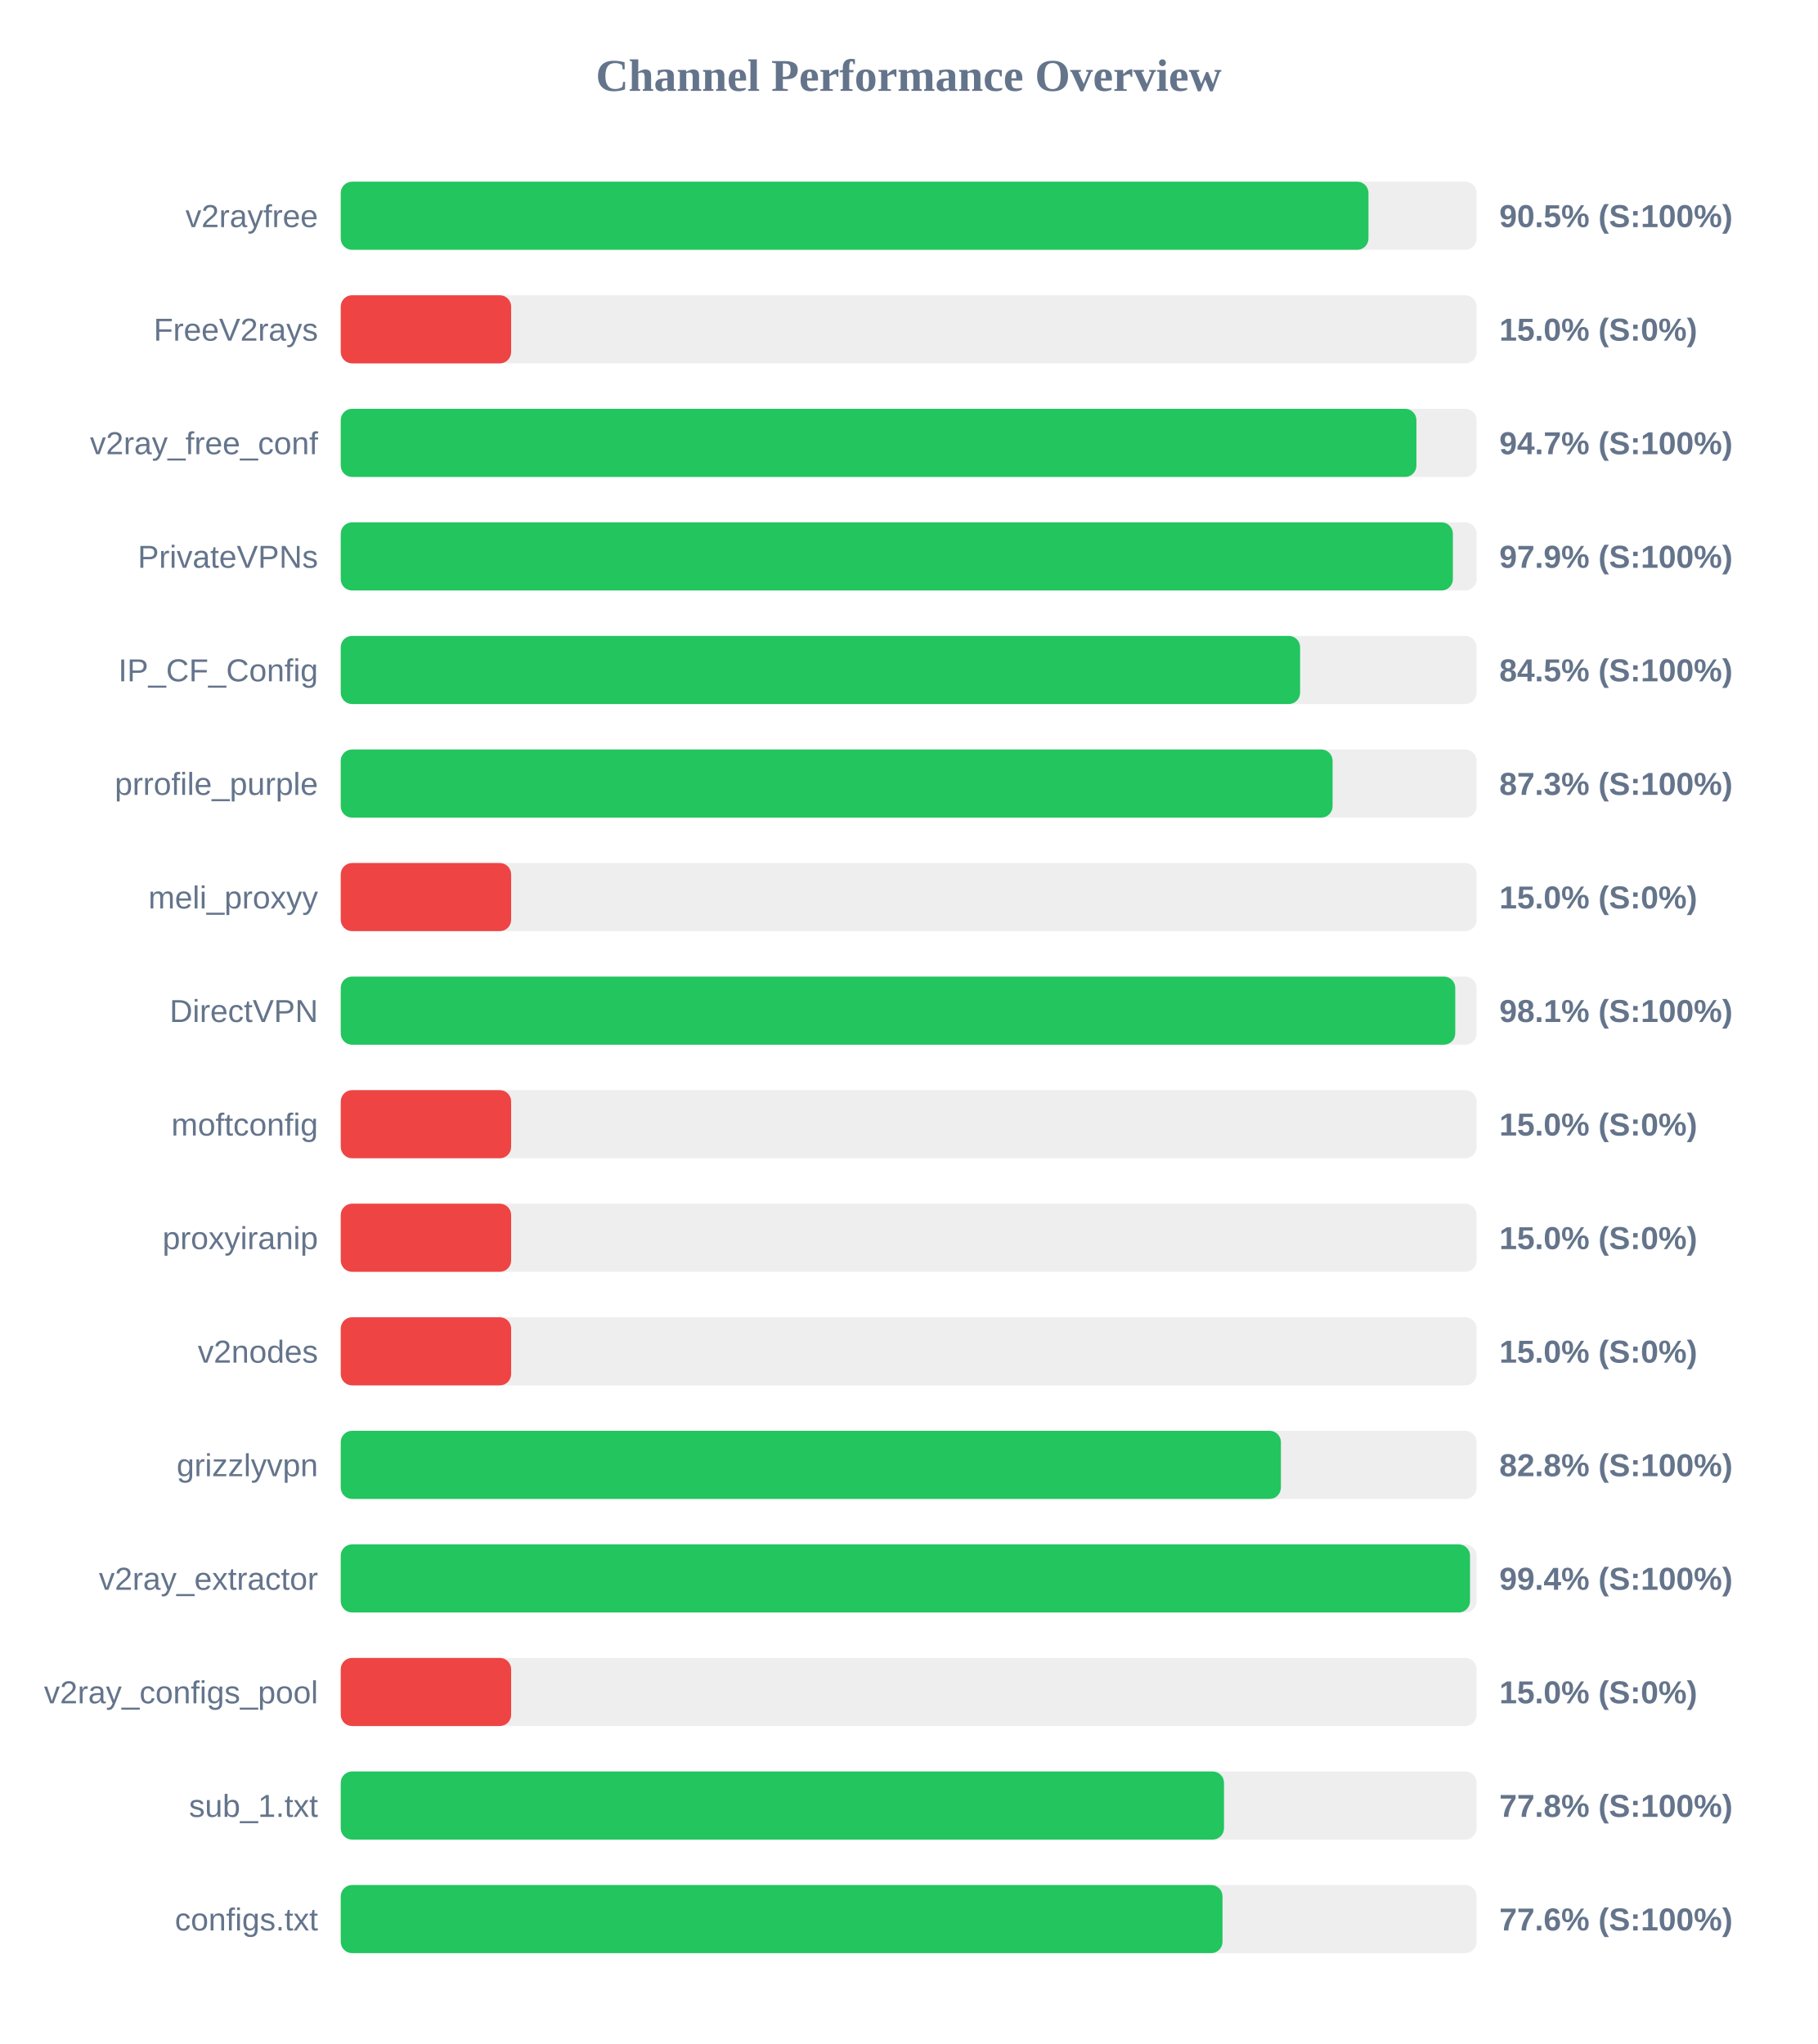
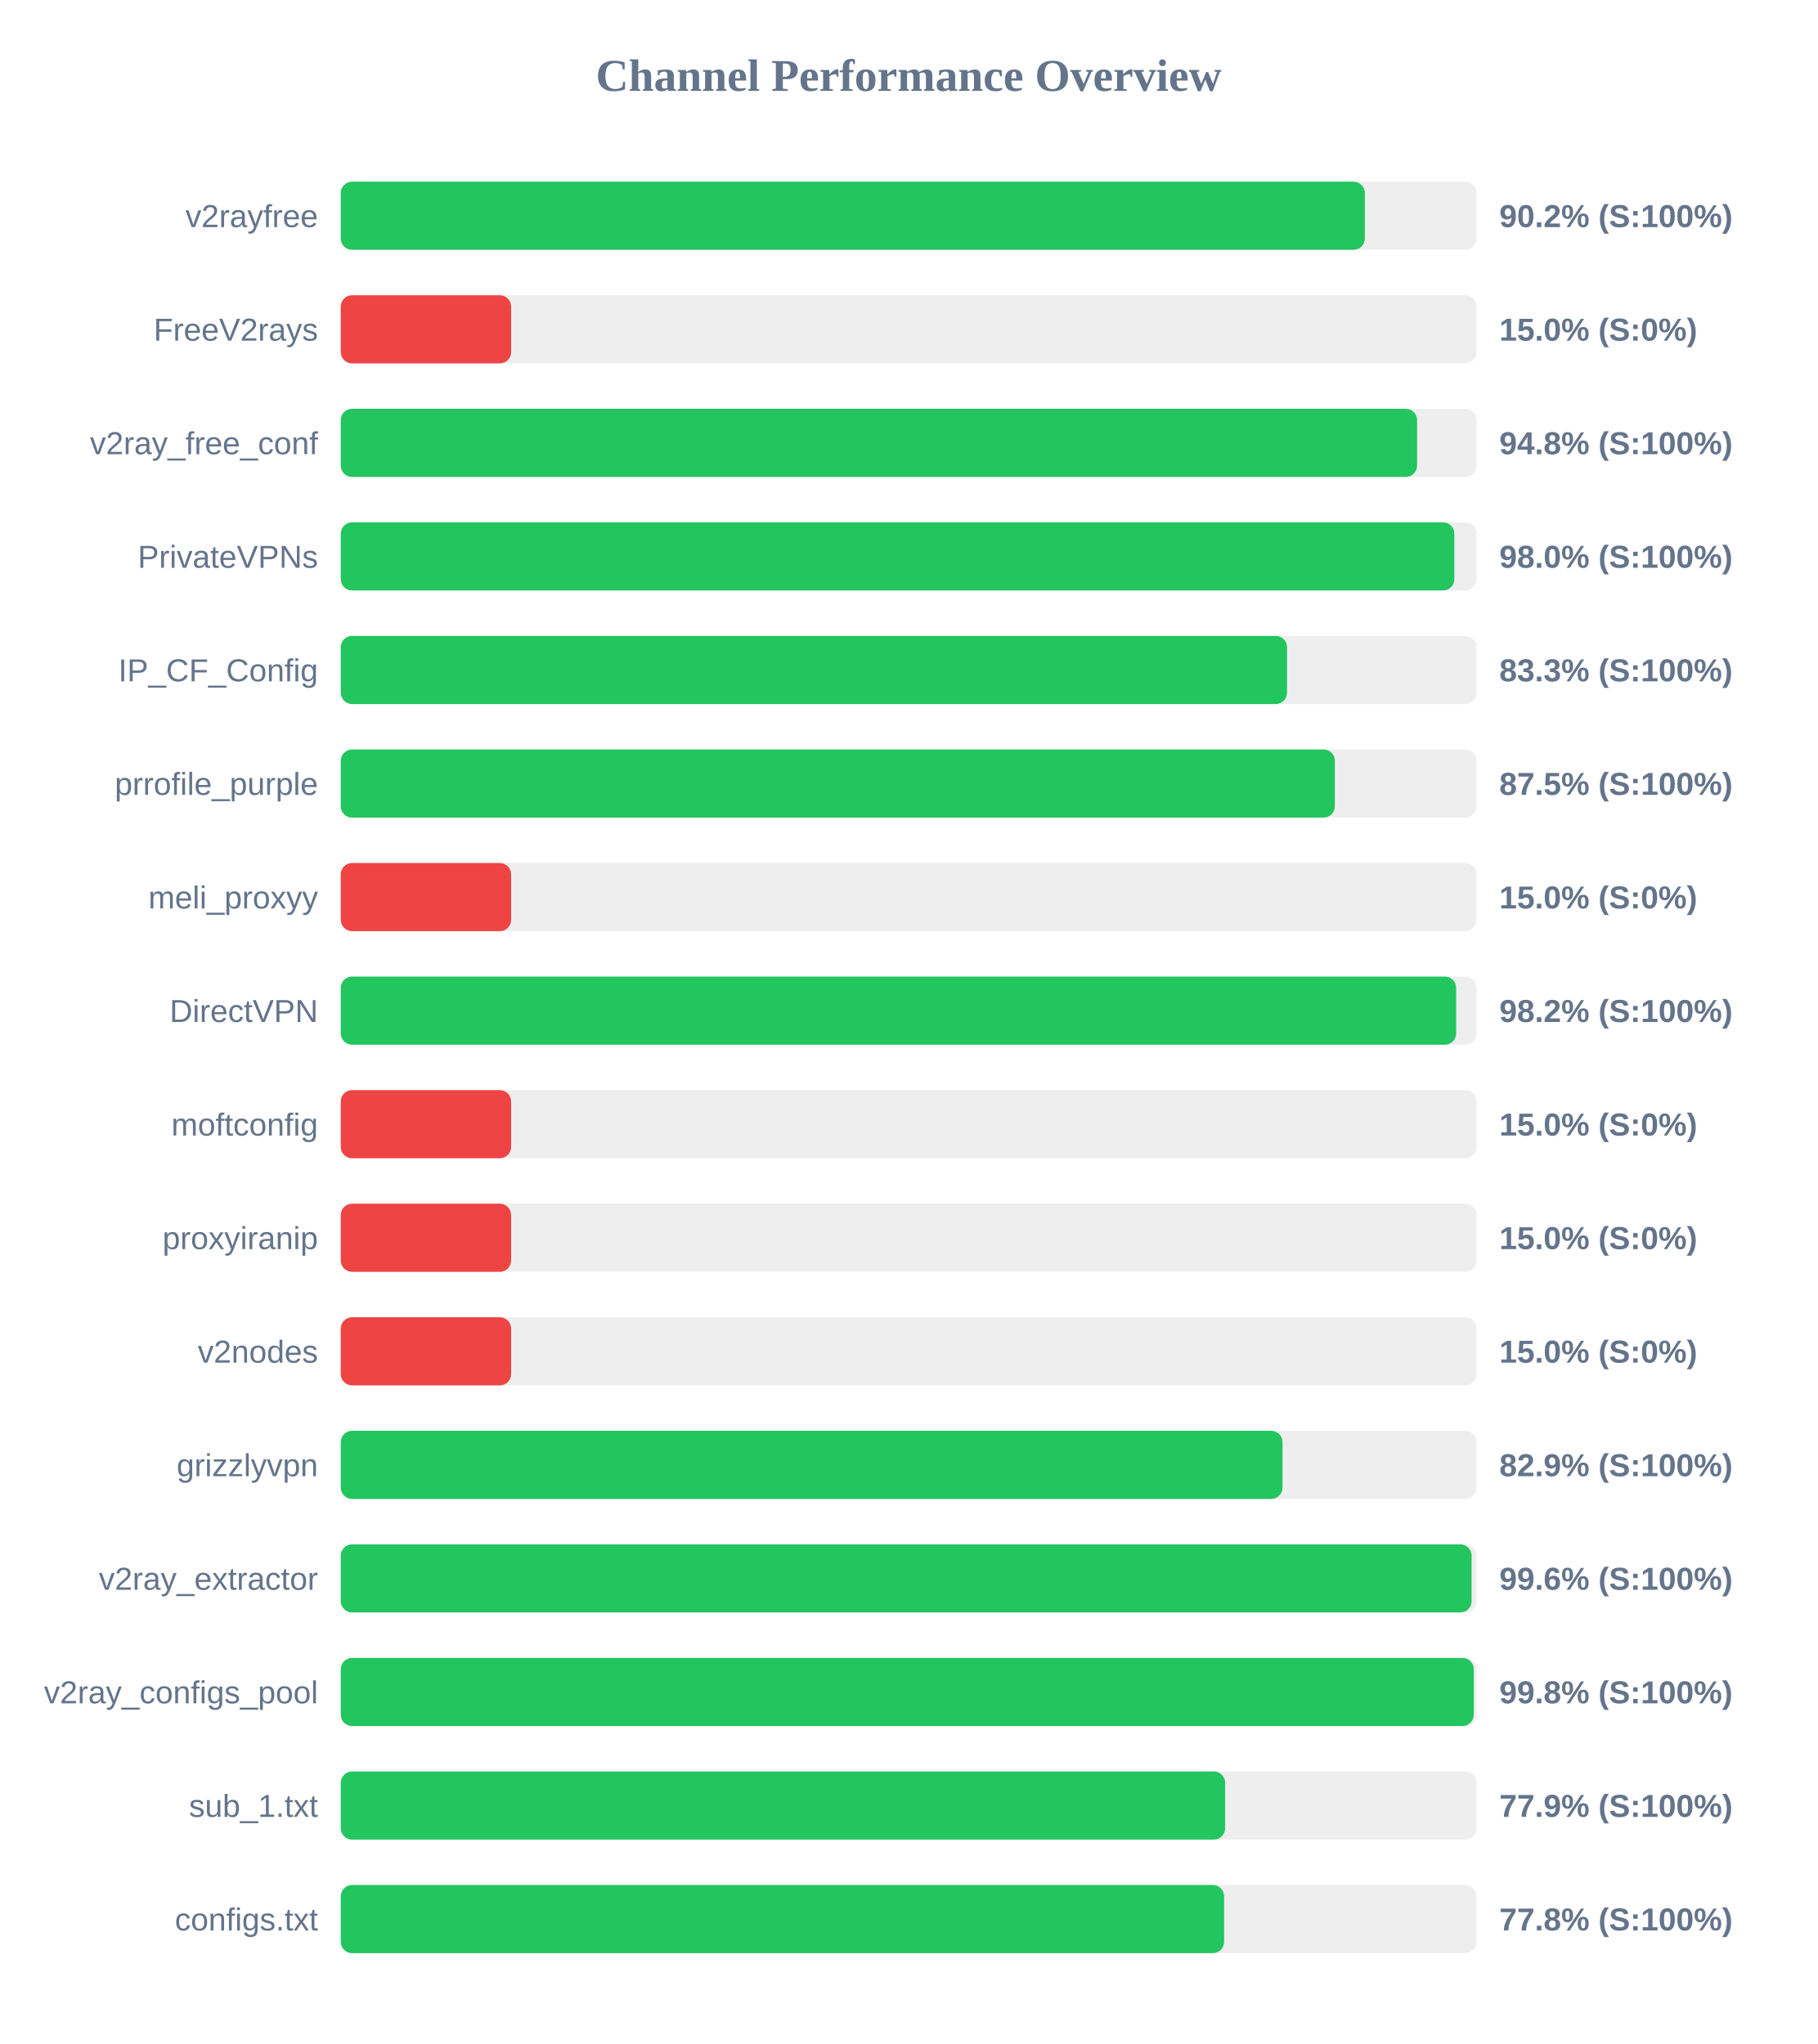
<svg xmlns="http://www.w3.org/2000/svg" width="800" height="900" version="1.1">
  <style>
        .row { font: 14px Arial; fill: #64748b; }
        .score { font: bold 14px Arial; fill: #64748b; }
    </style>
  <text x="400" y="40" text-anchor="middle" font-size="20px" font-weight="bold" fill="#64748b">Channel Performance Overview</text>
  <rect x="150" y="80" width="500" height="30" fill="#eee" rx="5" />
-   <rect x="150" y="80" width="452.4" height="30" fill="#22c55e" rx="5" />
+   <rect x="150" y="80" width="450.8" height="30" fill="#22c55e" rx="5" />
  <text x="140" y="100" text-anchor="end" class="row">v2rayfree</text>
-   <text x="660" y="100" text-anchor="start" class="score">90.5% (S:100%)</text>
+   <text x="660" y="100" text-anchor="start" class="score">90.2% (S:100%)</text>
  <rect x="150" y="130" width="500" height="30" fill="#eee" rx="5" />
  <rect x="150" y="130" width="75.0" height="30" fill="#ef4444" rx="5" />
  <text x="140" y="150" text-anchor="end" class="row">FreeV2rays</text>
  <text x="660" y="150" text-anchor="start" class="score">15.0% (S:0%)</text>
  <rect x="150" y="180" width="500" height="30" fill="#eee" rx="5" />
-   <rect x="150" y="180" width="473.5" height="30" fill="#22c55e" rx="5" />
+   <rect x="150" y="180" width="473.8" height="30" fill="#22c55e" rx="5" />
  <text x="140" y="200" text-anchor="end" class="row">v2ray_free_conf</text>
-   <text x="660" y="200" text-anchor="start" class="score">94.7% (S:100%)</text>
+   <text x="660" y="200" text-anchor="start" class="score">94.8% (S:100%)</text>
  <rect x="150" y="230" width="500" height="30" fill="#eee" rx="5" />
-   <rect x="150" y="230" width="489.55" height="30" fill="#22c55e" rx="5" />
+   <rect x="150" y="230" width="490.2" height="30" fill="#22c55e" rx="5" />
  <text x="140" y="250" text-anchor="end" class="row">PrivateVPNs</text>
-   <text x="660" y="250" text-anchor="start" class="score">97.9% (S:100%)</text>
+   <text x="660" y="250" text-anchor="start" class="score">98.0% (S:100%)</text>
  <rect x="150" y="280" width="500" height="30" fill="#eee" rx="5" />
-   <rect x="150" y="280" width="422.3" height="30" fill="#22c55e" rx="5" />
+   <rect x="150" y="280" width="416.55" height="30" fill="#22c55e" rx="5" />
  <text x="140" y="300" text-anchor="end" class="row">IP_CF_Config</text>
-   <text x="660" y="300" text-anchor="start" class="score">84.5% (S:100%)</text>
+   <text x="660" y="300" text-anchor="start" class="score">83.3% (S:100%)</text>
  <rect x="150" y="330" width="500" height="30" fill="#eee" rx="5" />
-   <rect x="150" y="330" width="436.6" height="30" fill="#22c55e" rx="5" />
+   <rect x="150" y="330" width="437.6" height="30" fill="#22c55e" rx="5" />
  <text x="140" y="350" text-anchor="end" class="row">prrofile_purple</text>
-   <text x="660" y="350" text-anchor="start" class="score">87.3% (S:100%)</text>
+   <text x="660" y="350" text-anchor="start" class="score">87.5% (S:100%)</text>
  <rect x="150" y="380" width="500" height="30" fill="#eee" rx="5" />
  <rect x="150" y="380" width="75.0" height="30" fill="#ef4444" rx="5" />
  <text x="140" y="400" text-anchor="end" class="row">meli_proxyy</text>
  <text x="660" y="400" text-anchor="start" class="score">15.0% (S:0%)</text>
  <rect x="150" y="430" width="500" height="30" fill="#eee" rx="5" />
-   <rect x="150" y="430" width="490.6" height="30" fill="#22c55e" rx="5" />
+   <rect x="150" y="430" width="491.0" height="30" fill="#22c55e" rx="5" />
  <text x="140" y="450" text-anchor="end" class="row">DirectVPN</text>
-   <text x="660" y="450" text-anchor="start" class="score">98.1% (S:100%)</text>
+   <text x="660" y="450" text-anchor="start" class="score">98.2% (S:100%)</text>
  <rect x="150" y="480" width="500" height="30" fill="#eee" rx="5" />
  <rect x="150" y="480" width="75.0" height="30" fill="#ef4444" rx="5" />
  <text x="140" y="500" text-anchor="end" class="row">moftconfig</text>
  <text x="660" y="500" text-anchor="start" class="score">15.0% (S:0%)</text>
  <rect x="150" y="530" width="500" height="30" fill="#eee" rx="5" />
  <rect x="150" y="530" width="75.0" height="30" fill="#ef4444" rx="5" />
  <text x="140" y="550" text-anchor="end" class="row">proxyiranip</text>
  <text x="660" y="550" text-anchor="start" class="score">15.0% (S:0%)</text>
  <rect x="150" y="580" width="500" height="30" fill="#eee" rx="5" />
  <rect x="150" y="580" width="75.0" height="30" fill="#ef4444" rx="5" />
  <text x="140" y="600" text-anchor="end" class="row">v2nodes</text>
  <text x="660" y="600" text-anchor="start" class="score">15.0% (S:0%)</text>
  <rect x="150" y="630" width="500" height="30" fill="#eee" rx="5" />
-   <rect x="150" y="630" width="413.85" height="30" fill="#22c55e" rx="5" />
+   <rect x="150" y="630" width="414.55" height="30" fill="#22c55e" rx="5" />
  <text x="140" y="650" text-anchor="end" class="row">grizzlyvpn</text>
-   <text x="660" y="650" text-anchor="start" class="score">82.8% (S:100%)</text>
+   <text x="660" y="650" text-anchor="start" class="score">82.9% (S:100%)</text>
  <rect x="150" y="680" width="500" height="30" fill="#eee" rx="5" />
-   <rect x="150" y="680" width="497.1" height="30" fill="#22c55e" rx="5" />
+   <rect x="150" y="680" width="497.8" height="30" fill="#22c55e" rx="5" />
  <text x="140" y="700" text-anchor="end" class="row">v2ray_extractor</text>
-   <text x="660" y="700" text-anchor="start" class="score">99.4% (S:100%)</text>
+   <text x="660" y="700" text-anchor="start" class="score">99.6% (S:100%)</text>
  <rect x="150" y="730" width="500" height="30" fill="#eee" rx="5" />
-   <rect x="150" y="730" width="75.0" height="30" fill="#ef4444" rx="5" />
+   <rect x="150" y="730" width="498.75" height="30" fill="#22c55e" rx="5" />
  <text x="140" y="750" text-anchor="end" class="row">v2ray_configs_pool</text>
-   <text x="660" y="750" text-anchor="start" class="score">15.0% (S:0%)</text>
+   <text x="660" y="750" text-anchor="start" class="score">99.8% (S:100%)</text>
  <rect x="150" y="780" width="500" height="30" fill="#eee" rx="5" />
-   <rect x="150" y="780" width="388.8" height="30" fill="#22c55e" rx="5" />
+   <rect x="150" y="780" width="389.3" height="30" fill="#22c55e" rx="5" />
  <text x="140" y="800" text-anchor="end" class="row">sub_1.txt</text>
-   <text x="660" y="800" text-anchor="start" class="score">77.8% (S:100%)</text>
+   <text x="660" y="800" text-anchor="start" class="score">77.9% (S:100%)</text>
  <rect x="150" y="830" width="500" height="30" fill="#eee" rx="5" />
-   <rect x="150" y="830" width="388.15" height="30" fill="#22c55e" rx="5" />
+   <rect x="150" y="830" width="388.85" height="30" fill="#22c55e" rx="5" />
  <text x="140" y="850" text-anchor="end" class="row">configs.txt</text>
-   <text x="660" y="850" text-anchor="start" class="score">77.6% (S:100%)</text>
+   <text x="660" y="850" text-anchor="start" class="score">77.8% (S:100%)</text>
</svg>
